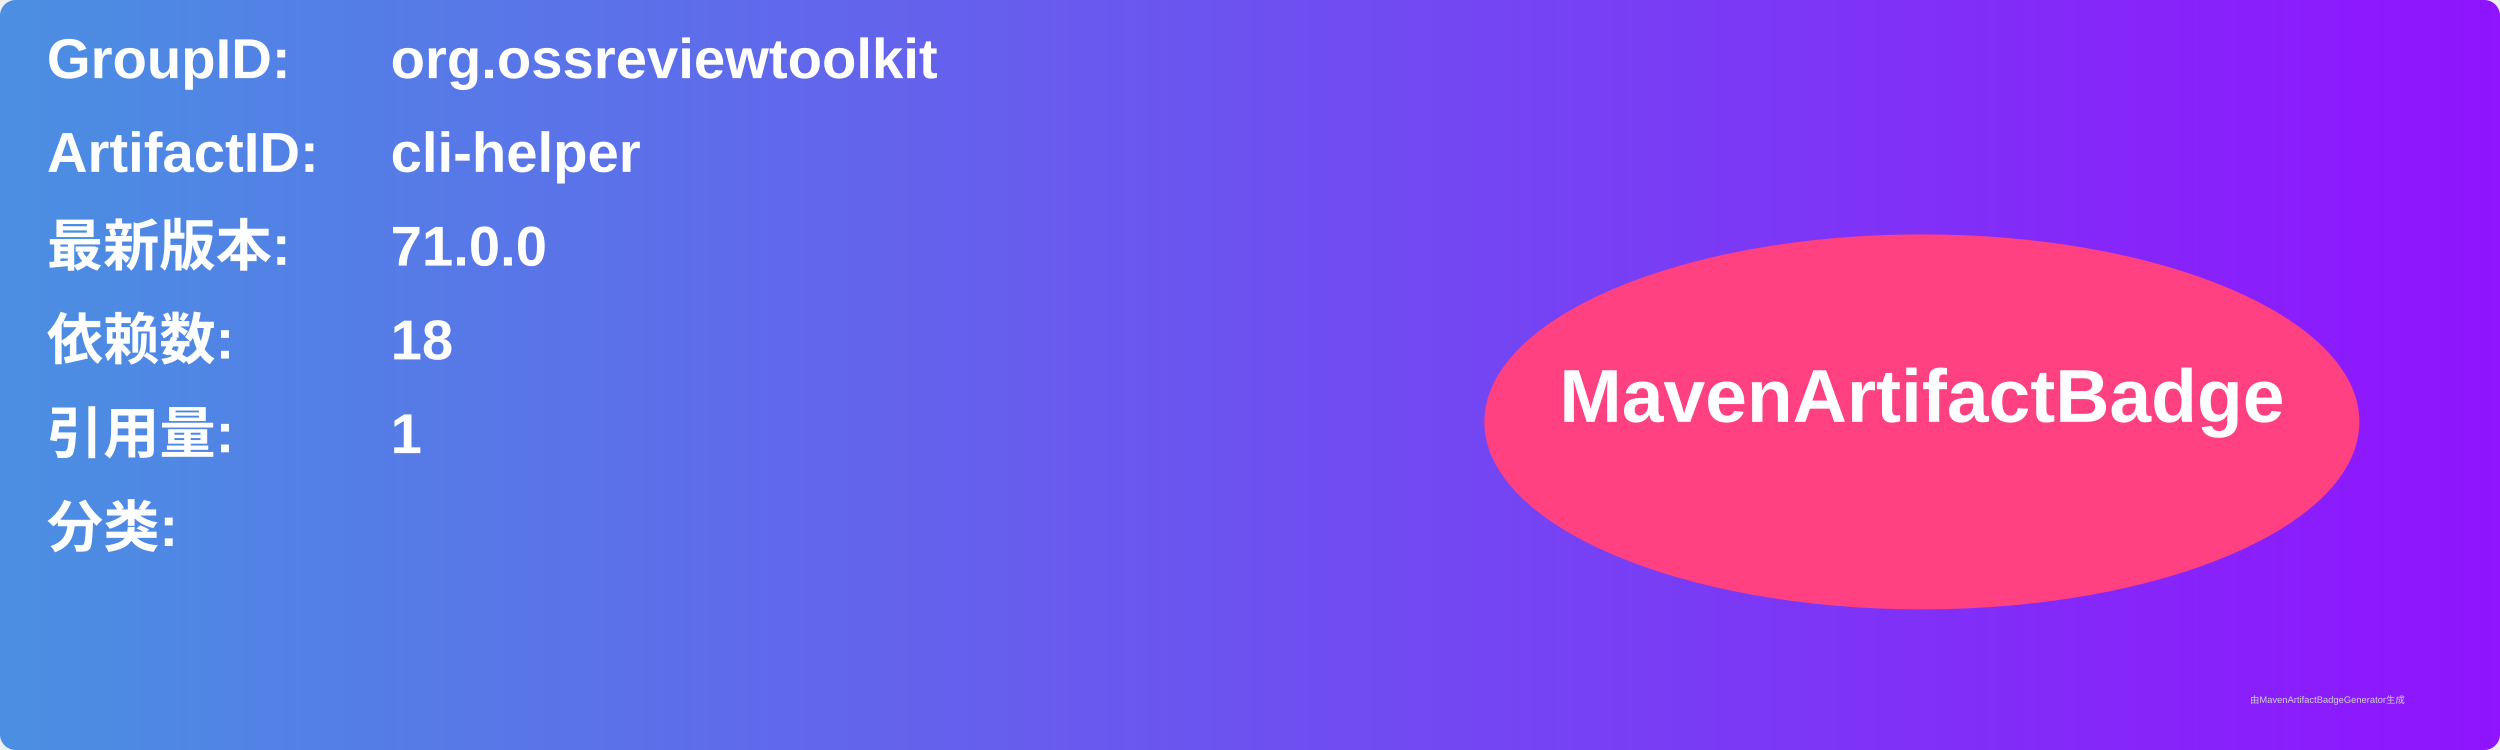
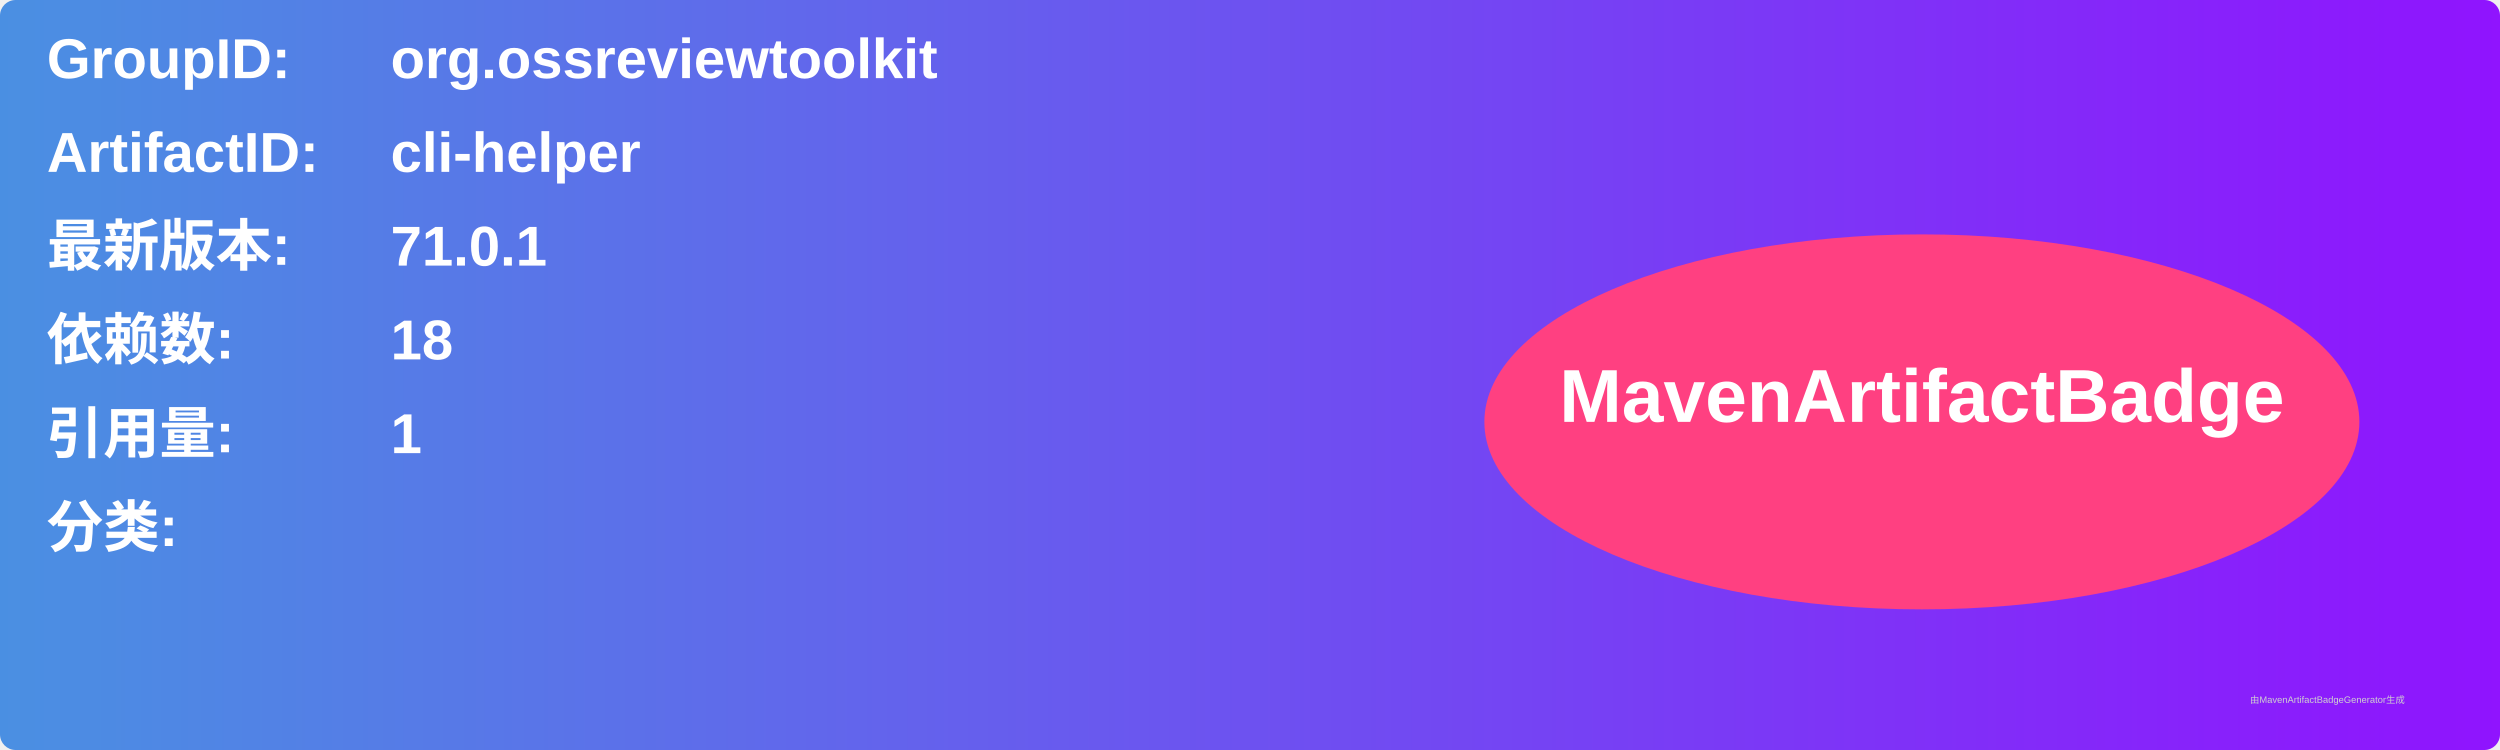
<svg xmlns="http://www.w3.org/2000/svg" width="800" height="240" viewBox="0 0 800 240">
  <linearGradient id="grad" x1="0%" y1="0%" x2="100%" y2="0%">
    <stop offset="0%" stop-color="#4a90e2" />
    <stop offset="100%" stop-color="#9013fe" />
  </linearGradient>
  <rect width="100%" height="100%" rx="5" ry="5" fill="url(#grad)" />
  <g transform="translate(15, 15)">
    <text x="0" y="10" font-family="Arial" font-size="18" fill="white" font-weight="bold" width="260">GroupID:</text>
    <text x="110" y="10" font-family="Arial" font-size="18" fill="white" font-weight="bold" width="460">org.ossreviewtoolkit</text>
    <text x="0" y="40" font-family="Arial" font-size="18" fill="white" font-weight="bold" width="260">ArtifactID:</text>
    <text x="110" y="40" font-family="Arial" font-size="18" fill="white" font-weight="bold" width="460">cli-helper</text>
    <text x="0" y="70" font-family="Arial" font-size="18" fill="white" font-weight="bold">最新版本:</text>
    <text x="110" y="70" font-family="Arial" font-size="18" fill="white" font-weight="bold">
-       <tspan font-weight="bold">71.0.0</tspan>
+       <tspan font-weight="bold">71.0.1</tspan>
    </text>
    <text x="0" y="100" font-family="Arial" font-size="18" fill="white" font-weight="bold">依赖数: </text>
    <text x="110" y="100" font-family="Arial" font-size="18" fill="white">
      <tspan font-weight="bold">18</tspan>
    </text>
    <text x="0" y="130" font-family="Arial" font-size="18" fill="white" font-weight="bold">引用量: </text>
    <text x="110" y="130" font-family="Arial" font-size="18" fill="white">
      <tspan font-weight="bold">1</tspan>
    </text>
    <text x="0" y="160" font-family="Arial" font-size="18" fill="white" font-weight="bold">分类:</text>
    <text x="10" y="190" font-family="Arial" font-size="10" fill="white">
      <tspan font-weight="bold" />
    </text>
    <ellipse cx="600" cy="120" rx="140" ry="60" fill="#ff4081" />
    <text x="600" y="120" text-anchor="middle" font-family="Arial" font-size="24" fill="white" font-weight="bold">MavenArtifactBadge</text>
  </g>
  <text x="720" y="225" font-family="Arial" font-size="3" fill="#d0d0d0">由MavenArtifactBadgeGenerator生成</text>
</svg>
